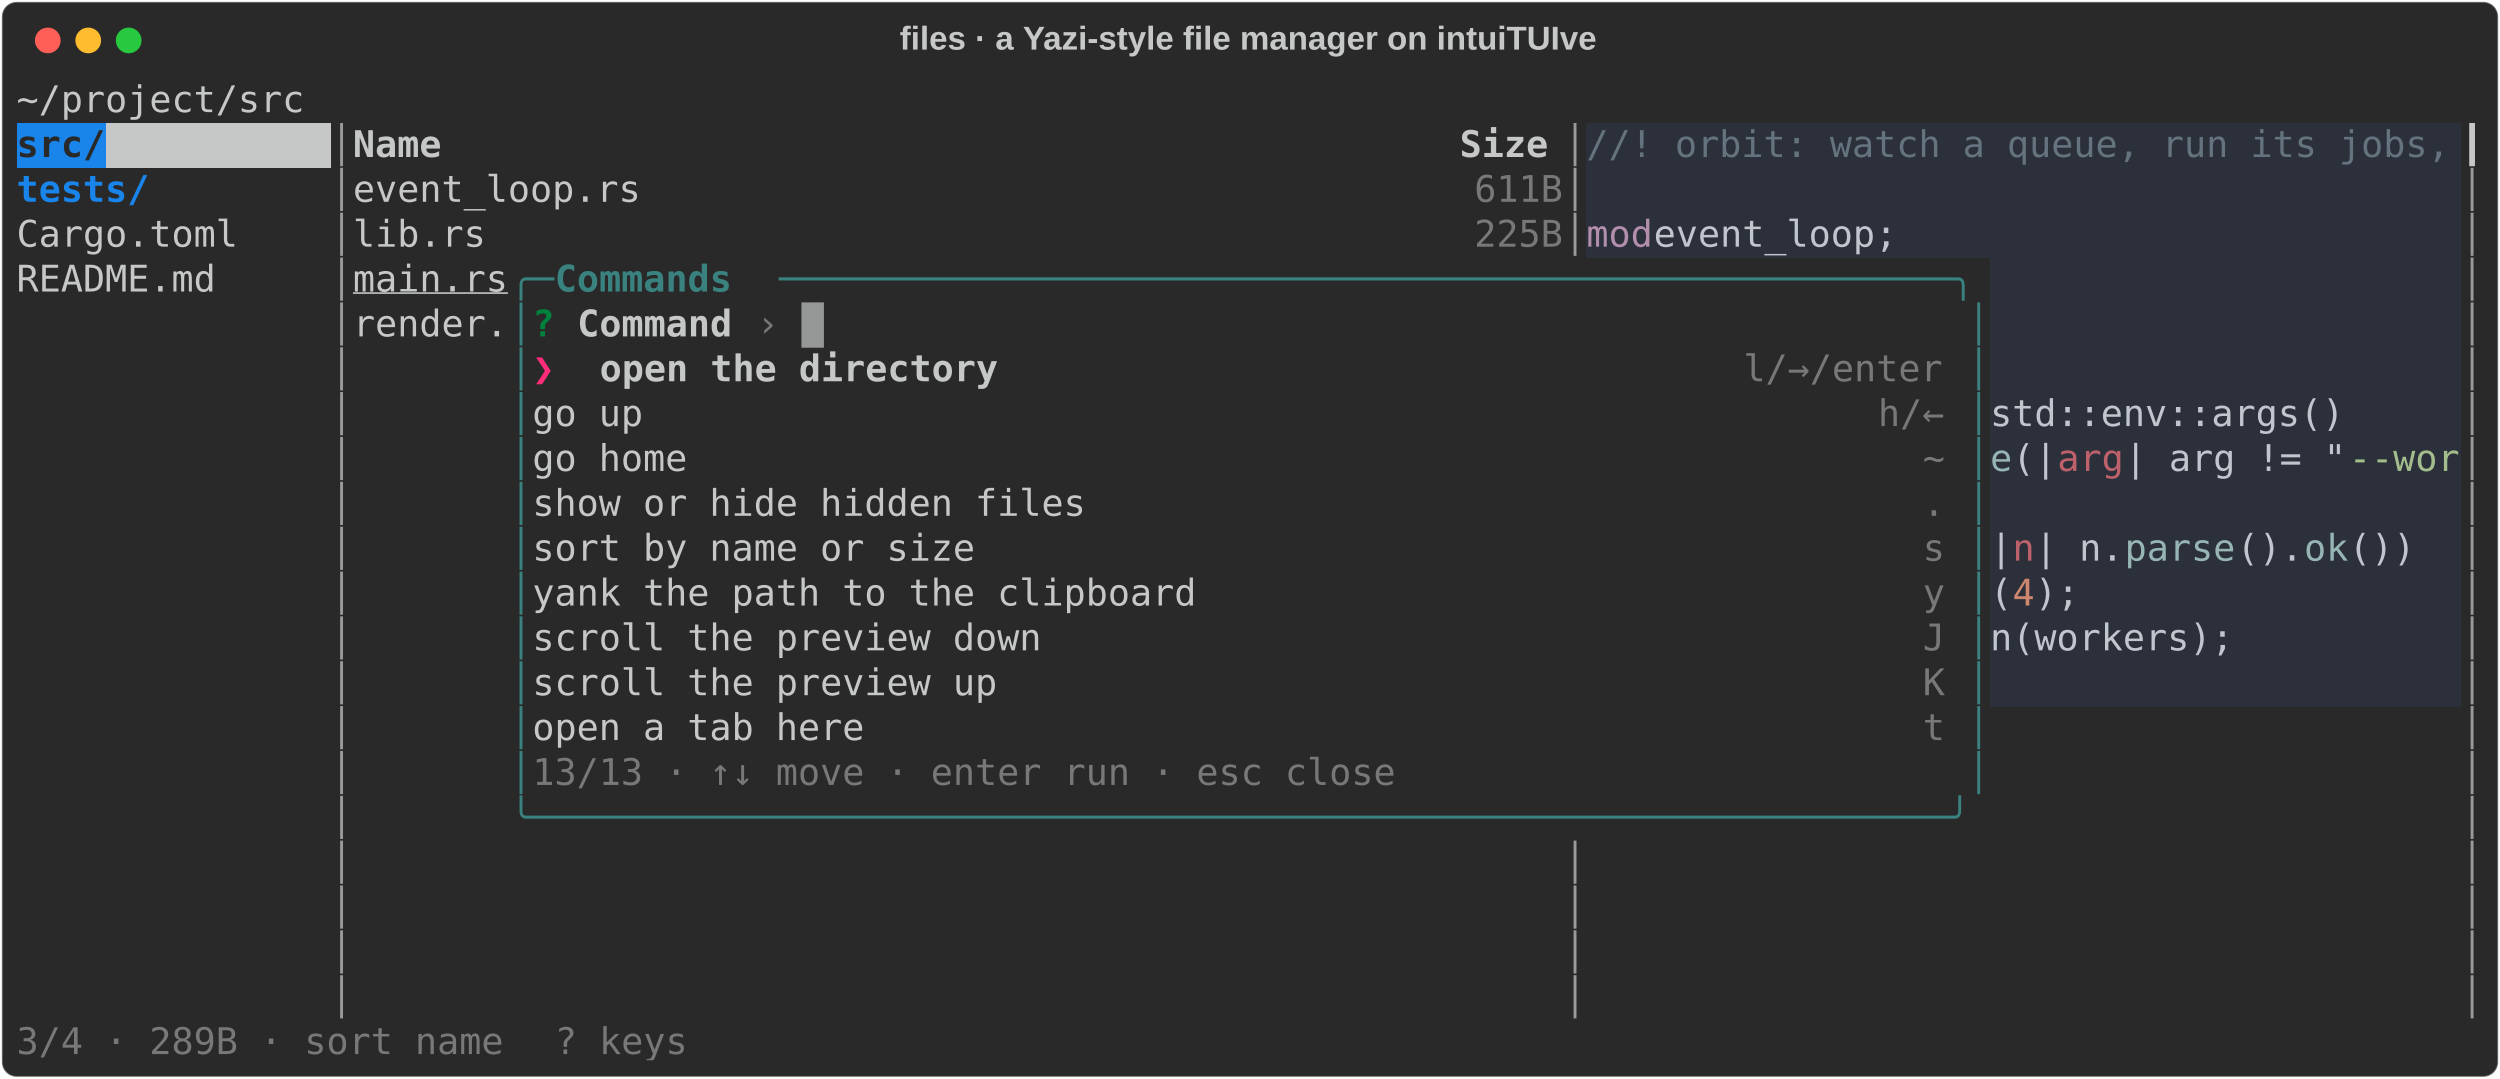
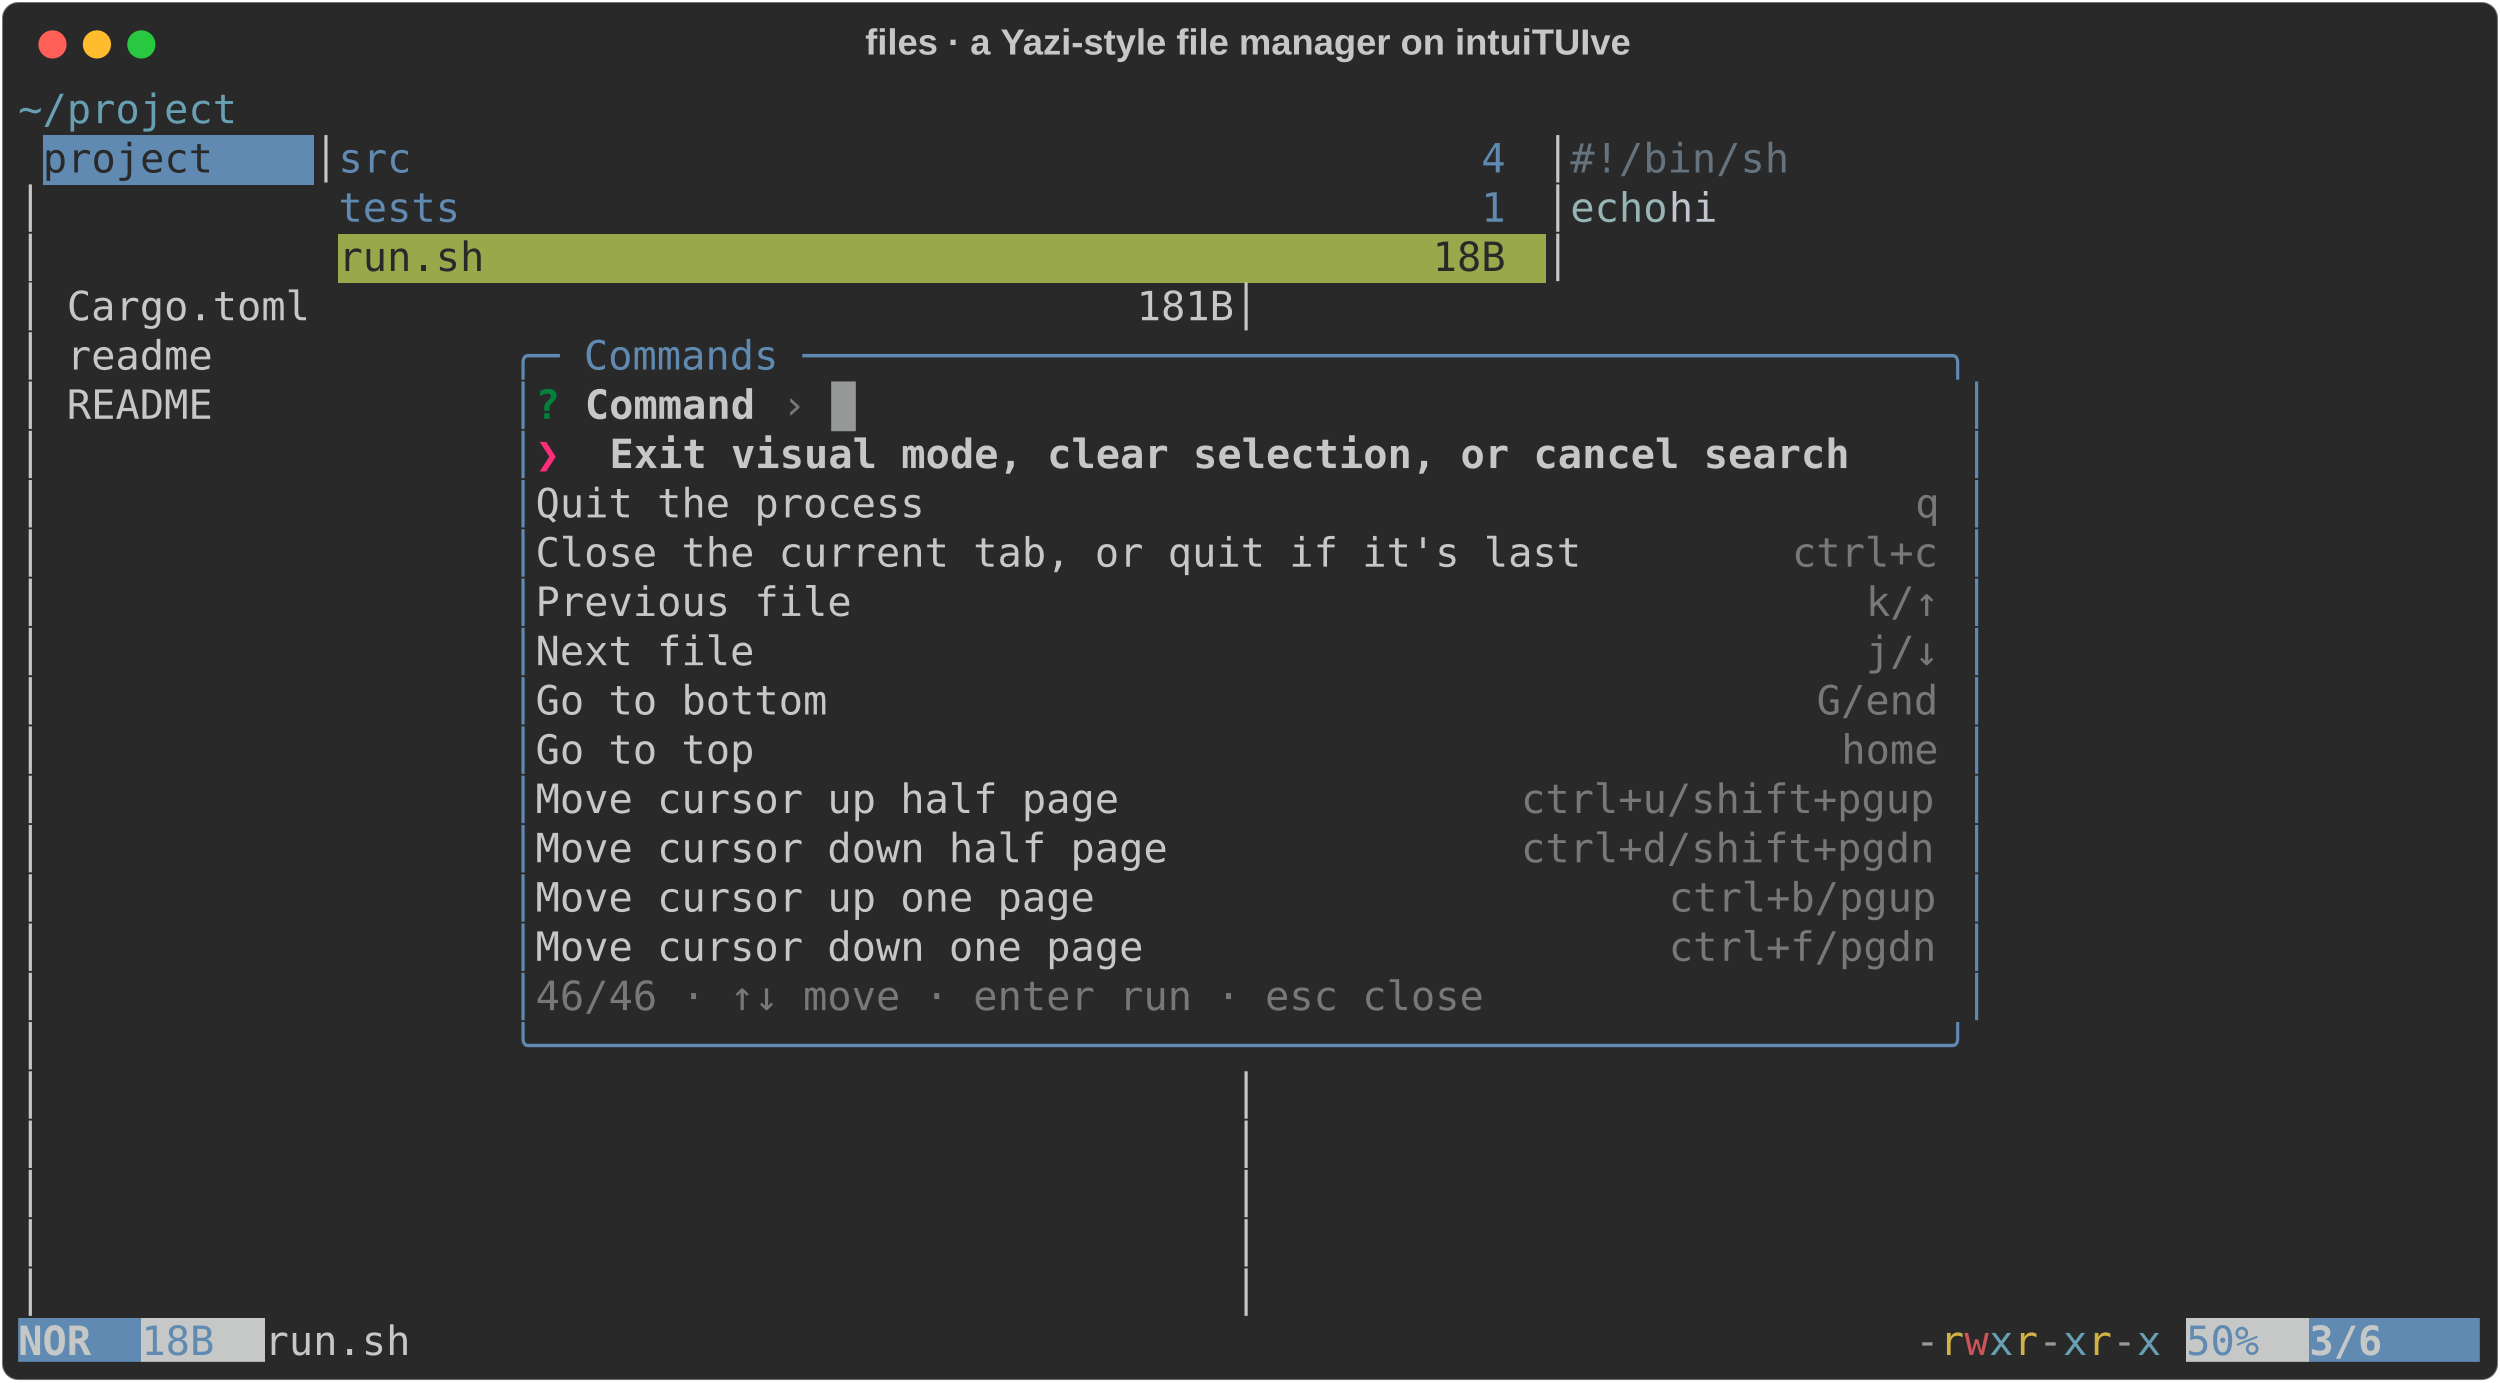
- <svg xmlns="http://www.w3.org/2000/svg" class="rich-terminal" viewBox="0 0 1360 586.8">
+ <svg xmlns="http://www.w3.org/2000/svg" class="rich-terminal" viewBox="0 0 1238 684.4">
  <style>

    @font-face {
        font-family: "Fira Code";
        src: local("FiraCode-Regular"),
                url("https://cdnjs.cloudflare.com/ajax/libs/firacode/6.2.0/woff2/FiraCode-Regular.woff2") format("woff2"),
                url("https://cdnjs.cloudflare.com/ajax/libs/firacode/6.2.0/woff/FiraCode-Regular.woff") format("woff");
        font-style: normal;
        font-weight: 400;
    }
    @font-face {
        font-family: "Fira Code";
        src: local("FiraCode-Bold"),
                url("https://cdnjs.cloudflare.com/ajax/libs/firacode/6.2.0/woff2/FiraCode-Bold.woff2") format("woff2"),
                url("https://cdnjs.cloudflare.com/ajax/libs/firacode/6.2.0/woff/FiraCode-Bold.woff") format("woff");
        font-style: bold;
        font-weight: 700;
    }

    .rich-record-matrix {
        font-family: Fira Code, monospace;
        font-size: 20px;
        line-height: 24.4px;
        font-variant-east-asian: full-width;
    }

    .rich-record-title {
        font-size: 18px;
        font-weight: bold;
        font-family: arial;
    }

-     .rich-record-r1 { fill: #c5c8c6 }
- .rich-record-r2 { fill: #292929;font-weight: bold }
+     .rich-record-r1 { fill: #68a0b3 }
+ .rich-record-r2 { fill: #c5c8c6 }
.rich-record-r3 { fill: #292929 }
- .rich-record-r4 { fill: #9a9b99 }
- .rich-record-r5 { fill: #c5c8c6;font-weight: bold }
- .rich-record-r6 { fill: #65737e }
- .rich-record-r7 { fill: #1984e9;font-weight: bold }
- .rich-record-r8 { fill: #777877 }
- .rich-record-r9 { fill: #b48ead }
- .rich-record-r10 { fill: #c0c5ce }
- .rich-record-r11 { fill: #c5c8c6;text-decoration: underline; }
- .rich-record-r12 { fill: #398280 }
- .rich-record-r13 { fill: #398280;font-weight: bold }
- .rich-record-r14 { fill: #00823d;font-weight: bold }
- .rich-record-r15 { fill: #ff2c7a;font-weight: bold }
- .rich-record-r16 { fill: #96b5b4 }
- .rich-record-r17 { fill: #bf616a }
- .rich-record-r18 { fill: #a3be8c }
- .rich-record-r19 { fill: #d08770 }
+ .rich-record-r4 { fill: #608ab1 }
+ .rich-record-r5 { fill: #65737e }
+ .rich-record-r6 { fill: #96b5b4 }
+ .rich-record-r7 { fill: #c0c5ce }
+ .rich-record-r8 { fill: #00823d;font-weight: bold }
+ .rich-record-r9 { fill: #c5c8c6;font-weight: bold }
+ .rich-record-r10 { fill: #777877 }
+ .rich-record-r11 { fill: #ff2c7a;font-weight: bold }
+ .rich-record-r12 { fill: #9a9b99 }
+ .rich-record-r13 { fill: #d0b344 }
+ .rich-record-r14 { fill: #cc555a }
    </style>
  <defs>
    <clipPath id="rich-record-clip-terminal">
-       <rect x="0" y="0" width="1341.0" height="535.8" />
+       <rect x="0" y="0" width="1219.0" height="633.4" />
    </clipPath>
    <clipPath id="rich-record-line-0">
-       <rect x="0" y="1.5" width="1342" height="24.65" />
+       <rect x="0" y="1.5" width="1220" height="24.65" />
    </clipPath>
    <clipPath id="rich-record-line-1">
-       <rect x="0" y="25.9" width="1342" height="24.65" />
+       <rect x="0" y="25.9" width="1220" height="24.65" />
    </clipPath>
    <clipPath id="rich-record-line-2">
-       <rect x="0" y="50.3" width="1342" height="24.65" />
+       <rect x="0" y="50.3" width="1220" height="24.65" />
    </clipPath>
    <clipPath id="rich-record-line-3">
-       <rect x="0" y="74.7" width="1342" height="24.65" />
+       <rect x="0" y="74.7" width="1220" height="24.65" />
    </clipPath>
    <clipPath id="rich-record-line-4">
-       <rect x="0" y="99.1" width="1342" height="24.65" />
+       <rect x="0" y="99.1" width="1220" height="24.65" />
    </clipPath>
    <clipPath id="rich-record-line-5">
-       <rect x="0" y="123.5" width="1342" height="24.65" />
+       <rect x="0" y="123.5" width="1220" height="24.65" />
    </clipPath>
    <clipPath id="rich-record-line-6">
-       <rect x="0" y="147.9" width="1342" height="24.65" />
+       <rect x="0" y="147.9" width="1220" height="24.65" />
    </clipPath>
    <clipPath id="rich-record-line-7">
-       <rect x="0" y="172.3" width="1342" height="24.65" />
+       <rect x="0" y="172.3" width="1220" height="24.65" />
    </clipPath>
    <clipPath id="rich-record-line-8">
-       <rect x="0" y="196.7" width="1342" height="24.65" />
+       <rect x="0" y="196.7" width="1220" height="24.65" />
    </clipPath>
    <clipPath id="rich-record-line-9">
-       <rect x="0" y="221.1" width="1342" height="24.65" />
+       <rect x="0" y="221.1" width="1220" height="24.65" />
    </clipPath>
    <clipPath id="rich-record-line-10">
-       <rect x="0" y="245.5" width="1342" height="24.65" />
+       <rect x="0" y="245.5" width="1220" height="24.65" />
    </clipPath>
    <clipPath id="rich-record-line-11">
-       <rect x="0" y="269.9" width="1342" height="24.65" />
+       <rect x="0" y="269.9" width="1220" height="24.65" />
    </clipPath>
    <clipPath id="rich-record-line-12">
-       <rect x="0" y="294.3" width="1342" height="24.65" />
+       <rect x="0" y="294.3" width="1220" height="24.65" />
    </clipPath>
    <clipPath id="rich-record-line-13">
-       <rect x="0" y="318.7" width="1342" height="24.65" />
+       <rect x="0" y="318.7" width="1220" height="24.65" />
    </clipPath>
    <clipPath id="rich-record-line-14">
-       <rect x="0" y="343.1" width="1342" height="24.65" />
+       <rect x="0" y="343.1" width="1220" height="24.65" />
    </clipPath>
    <clipPath id="rich-record-line-15">
-       <rect x="0" y="367.5" width="1342" height="24.65" />
+       <rect x="0" y="367.5" width="1220" height="24.65" />
    </clipPath>
    <clipPath id="rich-record-line-16">
-       <rect x="0" y="391.9" width="1342" height="24.65" />
+       <rect x="0" y="391.9" width="1220" height="24.65" />
    </clipPath>
    <clipPath id="rich-record-line-17">
-       <rect x="0" y="416.3" width="1342" height="24.65" />
+       <rect x="0" y="416.3" width="1220" height="24.65" />
    </clipPath>
    <clipPath id="rich-record-line-18">
-       <rect x="0" y="440.7" width="1342" height="24.65" />
+       <rect x="0" y="440.7" width="1220" height="24.65" />
    </clipPath>
    <clipPath id="rich-record-line-19">
-       <rect x="0" y="465.1" width="1342" height="24.65" />
+       <rect x="0" y="465.1" width="1220" height="24.65" />
    </clipPath>
    <clipPath id="rich-record-line-20">
-       <rect x="0" y="489.5" width="1342" height="24.65" />
+       <rect x="0" y="489.5" width="1220" height="24.65" />
+     </clipPath>
+     <clipPath id="rich-record-line-21">
+       <rect x="0" y="513.9" width="1220" height="24.65" />
+     </clipPath>
+     <clipPath id="rich-record-line-22">
+       <rect x="0" y="538.3" width="1220" height="24.65" />
+     </clipPath>
+     <clipPath id="rich-record-line-23">
+       <rect x="0" y="562.7" width="1220" height="24.65" />
+     </clipPath>
+     <clipPath id="rich-record-line-24">
+       <rect x="0" y="587.1" width="1220" height="24.65" />
    </clipPath>
  </defs>
-   <rect fill="#292929" stroke="rgba(255,255,255,0.35)" stroke-width="1" x="1" y="1" width="1358" height="584.8" rx="8" />
-   <text class="rich-record-title" fill="#c5c8c6" text-anchor="middle" x="679" y="27">files · a Yazi-style file manager on intuiTUIve</text>
+   <rect fill="#292929" stroke="rgba(255,255,255,0.35)" stroke-width="1" x="1" y="1" width="1236" height="682.4" rx="8" />
+   <text class="rich-record-title" fill="#c5c8c6" text-anchor="middle" x="618" y="27">files · a Yazi-style file manager on intuiTUIve</text>
  <g transform="translate(26,22)">
    <circle cx="0" cy="0" r="7" fill="#ff5f57" />
    <circle cx="22" cy="0" r="7" fill="#febc2e" />
    <circle cx="44" cy="0" r="7" fill="#28c840" />
  </g>
  <g transform="translate(9, 41)" clip-path="url(#rich-record-clip-terminal)">
-     <rect fill="#1984e9" x="0" y="25.9" width="48.8" height="24.65" shape-rendering="crispEdges" />
-     <rect fill="#c5c8c6" x="48.8" y="25.9" width="122" height="24.65" shape-rendering="crispEdges" />
-     <rect fill="#2b303b" x="854" y="25.9" width="475.8" height="24.65" shape-rendering="crispEdges" />
-     <rect fill="#2b303b" x="854" y="50.3" width="475.8" height="24.65" shape-rendering="crispEdges" />
-     <rect fill="#2b303b" x="854" y="74.7" width="36.6" height="24.65" shape-rendering="crispEdges" />
-     <rect fill="#2b303b" x="890.6" y="74.7" width="146.4" height="24.65" shape-rendering="crispEdges" />
-     <rect fill="#2b303b" x="1037" y="74.7" width="292.8" height="24.65" shape-rendering="crispEdges" />
-     <rect fill="#2b303b" x="1073.6" y="99.1" width="256.2" height="24.65" shape-rendering="crispEdges" />
-     <rect fill="#2b303b" x="1073.6" y="123.5" width="256.2" height="24.65" shape-rendering="crispEdges" />
-     <rect fill="#2b303b" x="1073.6" y="147.9" width="256.2" height="24.65" shape-rendering="crispEdges" />
-     <rect fill="#2b303b" x="1073.6" y="172.3" width="195.2" height="24.65" shape-rendering="crispEdges" />
-     <rect fill="#2b303b" x="1268.8" y="172.3" width="61" height="24.65" shape-rendering="crispEdges" />
-     <rect fill="#2b303b" x="1073.6" y="196.7" width="12.2" height="24.65" shape-rendering="crispEdges" />
-     <rect fill="#2b303b" x="1085.8" y="196.7" width="24.4" height="24.65" shape-rendering="crispEdges" />
-     <rect fill="#2b303b" x="1110.2" y="196.7" width="36.6" height="24.65" shape-rendering="crispEdges" />
-     <rect fill="#2b303b" x="1146.8" y="196.7" width="122" height="24.65" shape-rendering="crispEdges" />
-     <rect fill="#2b303b" x="1268.8" y="196.7" width="61" height="24.65" shape-rendering="crispEdges" />
-     <rect fill="#2b303b" x="1073.6" y="221.1" width="256.2" height="24.65" shape-rendering="crispEdges" />
-     <rect fill="#2b303b" x="1073.6" y="245.5" width="12.2" height="24.65" shape-rendering="crispEdges" />
-     <rect fill="#2b303b" x="1085.8" y="245.5" width="12.2" height="24.65" shape-rendering="crispEdges" />
-     <rect fill="#2b303b" x="1098" y="245.5" width="48.8" height="24.65" shape-rendering="crispEdges" />
-     <rect fill="#2b303b" x="1146.8" y="245.5" width="61" height="24.65" shape-rendering="crispEdges" />
-     <rect fill="#2b303b" x="1207.8" y="245.5" width="36.6" height="24.65" shape-rendering="crispEdges" />
-     <rect fill="#2b303b" x="1244.4" y="245.5" width="24.4" height="24.65" shape-rendering="crispEdges" />
-     <rect fill="#2b303b" x="1268.8" y="245.5" width="36.6" height="24.65" shape-rendering="crispEdges" />
-     <rect fill="#2b303b" x="1305.4" y="245.5" width="24.4" height="24.65" shape-rendering="crispEdges" />
-     <rect fill="#2b303b" x="1073.6" y="269.9" width="12.2" height="24.65" shape-rendering="crispEdges" />
-     <rect fill="#2b303b" x="1085.8" y="269.9" width="12.2" height="24.65" shape-rendering="crispEdges" />
-     <rect fill="#2b303b" x="1098" y="269.9" width="24.4" height="24.65" shape-rendering="crispEdges" />
-     <rect fill="#2b303b" x="1122.4" y="269.9" width="207.4" height="24.65" shape-rendering="crispEdges" />
-     <rect fill="#2b303b" x="1073.6" y="294.3" width="134.2" height="24.65" shape-rendering="crispEdges" />
-     <rect fill="#2b303b" x="1207.8" y="294.3" width="122" height="24.65" shape-rendering="crispEdges" />
-     <rect fill="#2b303b" x="1073.6" y="318.7" width="256.2" height="24.65" shape-rendering="crispEdges" />
+     <rect fill="#608ab1" x="12.2" y="25.9" width="134.2" height="24.65" shape-rendering="crispEdges" />
+     <rect fill="#98a84b" x="158.6" y="74.7" width="597.8" height="24.65" shape-rendering="crispEdges" />
+     <rect fill="#608ab1" x="0" y="611.5" width="61" height="24.65" shape-rendering="crispEdges" />
+     <rect fill="#c5c8c6" x="61" y="611.5" width="61" height="24.65" shape-rendering="crispEdges" />
+     <rect fill="#c5c8c6" x="1073.6" y="611.5" width="61" height="24.65" shape-rendering="crispEdges" />
+     <rect fill="#608ab1" x="1134.6" y="611.5" width="85.4" height="24.65" shape-rendering="crispEdges" />
    <g class="rich-record-matrix">
-       <text class="rich-record-r1" x="0" y="20" textLength="1342" clip-path="url(#rich-record-line-0)">~/project/src                                                                                                 </text>
-       <text class="rich-record-r1" x="1342" y="20" textLength="12.2" clip-path="url(#rich-record-line-0)">
- </text>
-       <text class="rich-record-r2" x="0" y="44.4" textLength="48.8" clip-path="url(#rich-record-line-1)">src/</text>
-       <text class="rich-record-r4" x="170.8" y="44.4" textLength="12.2" clip-path="url(#rich-record-line-1)">│</text>
-       <text class="rich-record-r5" x="183" y="44.4" textLength="658.8" clip-path="url(#rich-record-line-1)">Name                                              Size</text>
-       <text class="rich-record-r4" x="841.8" y="44.4" textLength="12.2" clip-path="url(#rich-record-line-1)">│</text>
-       <text class="rich-record-r6" x="854" y="44.4" textLength="475.8" clip-path="url(#rich-record-line-1)">//! orbit: watch a queue, run its jobs,</text>
-       <text class="rich-record-r1" x="1329.8" y="44.4" textLength="12.2" clip-path="url(#rich-record-line-1)">┃</text>
-       <text class="rich-record-r1" x="1342" y="44.4" textLength="12.2" clip-path="url(#rich-record-line-1)">
- </text>
-       <text class="rich-record-r7" x="0" y="68.8" textLength="73.2" clip-path="url(#rich-record-line-2)">tests/</text>
-       <text class="rich-record-r4" x="170.8" y="68.8" textLength="12.2" clip-path="url(#rich-record-line-2)">│</text>
-       <text class="rich-record-r1" x="183" y="68.8" textLength="610" clip-path="url(#rich-record-line-2)">event_loop.rs                                     </text>
-       <text class="rich-record-r8" x="793" y="68.8" textLength="48.8" clip-path="url(#rich-record-line-2)">611B</text>
-       <text class="rich-record-r4" x="841.8" y="68.8" textLength="12.2" clip-path="url(#rich-record-line-2)">│</text>
-       <text class="rich-record-r4" x="1329.8" y="68.8" textLength="12.2" clip-path="url(#rich-record-line-2)">│</text>
-       <text class="rich-record-r1" x="1342" y="68.8" textLength="12.2" clip-path="url(#rich-record-line-2)">
- </text>
-       <text class="rich-record-r1" x="0" y="93.2" textLength="170.8" clip-path="url(#rich-record-line-3)">Cargo.toml    </text>
-       <text class="rich-record-r4" x="170.8" y="93.2" textLength="12.2" clip-path="url(#rich-record-line-3)">│</text>
-       <text class="rich-record-r1" x="183" y="93.2" textLength="610" clip-path="url(#rich-record-line-3)">lib.rs                                            </text>
-       <text class="rich-record-r8" x="793" y="93.2" textLength="48.8" clip-path="url(#rich-record-line-3)">225B</text>
-       <text class="rich-record-r4" x="841.8" y="93.2" textLength="12.2" clip-path="url(#rich-record-line-3)">│</text>
-       <text class="rich-record-r9" x="854" y="93.2" textLength="36.6" clip-path="url(#rich-record-line-3)">mod</text>
-       <text class="rich-record-r10" x="890.6" y="93.2" textLength="146.4" clip-path="url(#rich-record-line-3)"> event_loop;</text>
-       <text class="rich-record-r4" x="1329.8" y="93.2" textLength="12.2" clip-path="url(#rich-record-line-3)">│</text>
-       <text class="rich-record-r1" x="1342" y="93.2" textLength="12.2" clip-path="url(#rich-record-line-3)">
- </text>
-       <text class="rich-record-r1" x="0" y="117.6" textLength="170.8" clip-path="url(#rich-record-line-4)">README.md     </text>
-       <text class="rich-record-r4" x="170.8" y="117.6" textLength="12.2" clip-path="url(#rich-record-line-4)">│</text>
-       <text class="rich-record-r11" x="183" y="117.6" textLength="85.4" clip-path="url(#rich-record-line-4)">main.rs</text>
-       <text class="rich-record-r12" x="268.4" y="117.6" textLength="24.4" clip-path="url(#rich-record-line-4)">╭─</text>
-       <text class="rich-record-r13" x="292.8" y="117.6" textLength="122" clip-path="url(#rich-record-line-4)"> Commands </text>
-       <text class="rich-record-r12" x="414.8" y="117.6" textLength="658.8" clip-path="url(#rich-record-line-4)">─────────────────────────────────────────────────────╮</text>
-       <text class="rich-record-r4" x="1329.8" y="117.6" textLength="12.2" clip-path="url(#rich-record-line-4)">│</text>
-       <text class="rich-record-r1" x="1342" y="117.6" textLength="12.2" clip-path="url(#rich-record-line-4)">
- </text>
-       <text class="rich-record-r4" x="170.8" y="142" textLength="12.2" clip-path="url(#rich-record-line-5)">│</text>
-       <text class="rich-record-r1" x="183" y="142" textLength="85.4" clip-path="url(#rich-record-line-5)">render.</text>
-       <text class="rich-record-r12" x="268.4" y="142" textLength="12.2" clip-path="url(#rich-record-line-5)">│</text>
-       <text class="rich-record-r14" x="280.6" y="142" textLength="12.2" clip-path="url(#rich-record-line-5)">?</text>
-       <text class="rich-record-r5" x="305" y="142" textLength="85.4" clip-path="url(#rich-record-line-5)">Command</text>
-       <text class="rich-record-r8" x="402.6" y="142" textLength="12.2" clip-path="url(#rich-record-line-5)">›</text>
-       <text class="rich-record-r12" x="1061.4" y="142" textLength="12.2" clip-path="url(#rich-record-line-5)">│</text>
-       <text class="rich-record-r4" x="1329.8" y="142" textLength="12.2" clip-path="url(#rich-record-line-5)">│</text>
-       <text class="rich-record-r1" x="1342" y="142" textLength="12.2" clip-path="url(#rich-record-line-5)">
- </text>
-       <text class="rich-record-r4" x="170.8" y="166.4" textLength="12.2" clip-path="url(#rich-record-line-6)">│</text>
-       <text class="rich-record-r12" x="268.4" y="166.4" textLength="12.2" clip-path="url(#rich-record-line-6)">│</text>
-       <text class="rich-record-r15" x="280.6" y="166.4" textLength="24.4" clip-path="url(#rich-record-line-6)">❯ </text>
-       <text class="rich-record-r5" x="317.2" y="166.4" textLength="219.6" clip-path="url(#rich-record-line-6)">open the directory</text>
-       <text class="rich-record-r8" x="939.4" y="166.4" textLength="122" clip-path="url(#rich-record-line-6)">l/→/enter </text>
-       <text class="rich-record-r12" x="1061.4" y="166.4" textLength="12.2" clip-path="url(#rich-record-line-6)">│</text>
-       <text class="rich-record-r4" x="1329.8" y="166.4" textLength="12.2" clip-path="url(#rich-record-line-6)">│</text>
-       <text class="rich-record-r1" x="1342" y="166.4" textLength="12.2" clip-path="url(#rich-record-line-6)">
- </text>
-       <text class="rich-record-r4" x="170.8" y="190.8" textLength="12.2" clip-path="url(#rich-record-line-7)">│</text>
-       <text class="rich-record-r12" x="268.4" y="190.8" textLength="12.2" clip-path="url(#rich-record-line-7)">│</text>
-       <text class="rich-record-r1" x="280.6" y="190.8" textLength="732" clip-path="url(#rich-record-line-7)">   go up                                                    </text>
-       <text class="rich-record-r8" x="1012.6" y="190.8" textLength="48.8" clip-path="url(#rich-record-line-7)">h/← </text>
-       <text class="rich-record-r12" x="1061.4" y="190.8" textLength="12.2" clip-path="url(#rich-record-line-7)">│</text>
-       <text class="rich-record-r10" x="1073.6" y="190.8" textLength="195.2" clip-path="url(#rich-record-line-7)">std::env::args()</text>
-       <text class="rich-record-r4" x="1329.8" y="190.8" textLength="12.2" clip-path="url(#rich-record-line-7)">│</text>
-       <text class="rich-record-r1" x="1342" y="190.8" textLength="12.2" clip-path="url(#rich-record-line-7)">
- </text>
-       <text class="rich-record-r4" x="170.8" y="215.2" textLength="12.2" clip-path="url(#rich-record-line-8)">│</text>
-       <text class="rich-record-r12" x="268.4" y="215.2" textLength="12.2" clip-path="url(#rich-record-line-8)">│</text>
-       <text class="rich-record-r1" x="280.6" y="215.2" textLength="756.4" clip-path="url(#rich-record-line-8)">   go home                                                    </text>
-       <text class="rich-record-r8" x="1037" y="215.2" textLength="24.4" clip-path="url(#rich-record-line-8)">~ </text>
-       <text class="rich-record-r12" x="1061.4" y="215.2" textLength="12.2" clip-path="url(#rich-record-line-8)">│</text>
-       <text class="rich-record-r16" x="1073.6" y="215.2" textLength="12.2" clip-path="url(#rich-record-line-8)">e</text>
-       <text class="rich-record-r10" x="1085.8" y="215.2" textLength="24.4" clip-path="url(#rich-record-line-8)">(|</text>
-       <text class="rich-record-r17" x="1110.2" y="215.2" textLength="36.6" clip-path="url(#rich-record-line-8)">arg</text>
-       <text class="rich-record-r10" x="1146.8" y="215.2" textLength="122" clip-path="url(#rich-record-line-8)">| arg != "</text>
-       <text class="rich-record-r18" x="1268.8" y="215.2" textLength="61" clip-path="url(#rich-record-line-8)">--wor</text>
-       <text class="rich-record-r4" x="1329.8" y="215.2" textLength="12.2" clip-path="url(#rich-record-line-8)">│</text>
-       <text class="rich-record-r1" x="1342" y="215.2" textLength="12.2" clip-path="url(#rich-record-line-8)">
- </text>
-       <text class="rich-record-r4" x="170.8" y="239.6" textLength="12.2" clip-path="url(#rich-record-line-9)">│</text>
-       <text class="rich-record-r12" x="268.4" y="239.6" textLength="12.2" clip-path="url(#rich-record-line-9)">│</text>
-       <text class="rich-record-r1" x="280.6" y="239.6" textLength="756.4" clip-path="url(#rich-record-line-9)">   show or hide hidden files                                  </text>
-       <text class="rich-record-r8" x="1037" y="239.6" textLength="24.4" clip-path="url(#rich-record-line-9)">. </text>
-       <text class="rich-record-r12" x="1061.4" y="239.6" textLength="12.2" clip-path="url(#rich-record-line-9)">│</text>
-       <text class="rich-record-r4" x="1329.8" y="239.6" textLength="12.2" clip-path="url(#rich-record-line-9)">│</text>
-       <text class="rich-record-r1" x="1342" y="239.6" textLength="12.2" clip-path="url(#rich-record-line-9)">
- </text>
-       <text class="rich-record-r4" x="170.8" y="264" textLength="12.2" clip-path="url(#rich-record-line-10)">│</text>
-       <text class="rich-record-r12" x="268.4" y="264" textLength="12.2" clip-path="url(#rich-record-line-10)">│</text>
-       <text class="rich-record-r1" x="280.6" y="264" textLength="756.4" clip-path="url(#rich-record-line-10)">   sort by name or size                                       </text>
-       <text class="rich-record-r8" x="1037" y="264" textLength="24.4" clip-path="url(#rich-record-line-10)">s </text>
-       <text class="rich-record-r12" x="1061.4" y="264" textLength="12.2" clip-path="url(#rich-record-line-10)">│</text>
-       <text class="rich-record-r10" x="1073.6" y="264" textLength="12.2" clip-path="url(#rich-record-line-10)">|</text>
-       <text class="rich-record-r17" x="1085.8" y="264" textLength="12.2" clip-path="url(#rich-record-line-10)">n</text>
-       <text class="rich-record-r10" x="1098" y="264" textLength="48.8" clip-path="url(#rich-record-line-10)">| n.</text>
-       <text class="rich-record-r16" x="1146.8" y="264" textLength="61" clip-path="url(#rich-record-line-10)">parse</text>
-       <text class="rich-record-r10" x="1207.8" y="264" textLength="36.6" clip-path="url(#rich-record-line-10)">().</text>
-       <text class="rich-record-r16" x="1244.4" y="264" textLength="24.4" clip-path="url(#rich-record-line-10)">ok</text>
-       <text class="rich-record-r10" x="1268.8" y="264" textLength="36.6" clip-path="url(#rich-record-line-10)">())</text>
-       <text class="rich-record-r4" x="1329.8" y="264" textLength="12.2" clip-path="url(#rich-record-line-10)">│</text>
-       <text class="rich-record-r1" x="1342" y="264" textLength="12.2" clip-path="url(#rich-record-line-10)">
- </text>
-       <text class="rich-record-r4" x="170.8" y="288.4" textLength="12.2" clip-path="url(#rich-record-line-11)">│</text>
-       <text class="rich-record-r12" x="268.4" y="288.4" textLength="12.2" clip-path="url(#rich-record-line-11)">│</text>
-       <text class="rich-record-r1" x="280.6" y="288.4" textLength="756.4" clip-path="url(#rich-record-line-11)">   yank the path to the clipboard                             </text>
-       <text class="rich-record-r8" x="1037" y="288.4" textLength="24.4" clip-path="url(#rich-record-line-11)">y </text>
-       <text class="rich-record-r12" x="1061.4" y="288.4" textLength="12.2" clip-path="url(#rich-record-line-11)">│</text>
-       <text class="rich-record-r10" x="1073.6" y="288.4" textLength="12.2" clip-path="url(#rich-record-line-11)">(</text>
-       <text class="rich-record-r19" x="1085.8" y="288.4" textLength="12.2" clip-path="url(#rich-record-line-11)">4</text>
-       <text class="rich-record-r10" x="1098" y="288.4" textLength="24.4" clip-path="url(#rich-record-line-11)">);</text>
-       <text class="rich-record-r4" x="1329.8" y="288.4" textLength="12.2" clip-path="url(#rich-record-line-11)">│</text>
-       <text class="rich-record-r1" x="1342" y="288.4" textLength="12.2" clip-path="url(#rich-record-line-11)">
- </text>
-       <text class="rich-record-r4" x="170.8" y="312.8" textLength="12.2" clip-path="url(#rich-record-line-12)">│</text>
-       <text class="rich-record-r12" x="268.4" y="312.8" textLength="12.2" clip-path="url(#rich-record-line-12)">│</text>
-       <text class="rich-record-r1" x="280.6" y="312.8" textLength="756.4" clip-path="url(#rich-record-line-12)">   scroll the preview down                                    </text>
-       <text class="rich-record-r8" x="1037" y="312.8" textLength="24.4" clip-path="url(#rich-record-line-12)">J </text>
-       <text class="rich-record-r12" x="1061.4" y="312.8" textLength="12.2" clip-path="url(#rich-record-line-12)">│</text>
-       <text class="rich-record-r10" x="1073.6" y="312.8" textLength="134.2" clip-path="url(#rich-record-line-12)">n(workers);</text>
-       <text class="rich-record-r4" x="1329.8" y="312.8" textLength="12.2" clip-path="url(#rich-record-line-12)">│</text>
-       <text class="rich-record-r1" x="1342" y="312.8" textLength="12.2" clip-path="url(#rich-record-line-12)">
- </text>
-       <text class="rich-record-r4" x="170.8" y="337.2" textLength="12.2" clip-path="url(#rich-record-line-13)">│</text>
-       <text class="rich-record-r12" x="268.4" y="337.2" textLength="12.2" clip-path="url(#rich-record-line-13)">│</text>
-       <text class="rich-record-r1" x="280.6" y="337.2" textLength="756.4" clip-path="url(#rich-record-line-13)">   scroll the preview up                                      </text>
-       <text class="rich-record-r8" x="1037" y="337.2" textLength="24.4" clip-path="url(#rich-record-line-13)">K </text>
-       <text class="rich-record-r12" x="1061.4" y="337.2" textLength="12.2" clip-path="url(#rich-record-line-13)">│</text>
-       <text class="rich-record-r4" x="1329.8" y="337.2" textLength="12.2" clip-path="url(#rich-record-line-13)">│</text>
-       <text class="rich-record-r1" x="1342" y="337.2" textLength="12.2" clip-path="url(#rich-record-line-13)">
- </text>
-       <text class="rich-record-r4" x="170.8" y="361.6" textLength="12.2" clip-path="url(#rich-record-line-14)">│</text>
-       <text class="rich-record-r12" x="268.4" y="361.6" textLength="12.2" clip-path="url(#rich-record-line-14)">│</text>
-       <text class="rich-record-r1" x="280.6" y="361.6" textLength="756.4" clip-path="url(#rich-record-line-14)">   open a tab here                                            </text>
-       <text class="rich-record-r8" x="1037" y="361.6" textLength="24.4" clip-path="url(#rich-record-line-14)">t </text>
-       <text class="rich-record-r12" x="1061.4" y="361.6" textLength="12.2" clip-path="url(#rich-record-line-14)">│</text>
-       <text class="rich-record-r4" x="1329.8" y="361.6" textLength="12.2" clip-path="url(#rich-record-line-14)">│</text>
-       <text class="rich-record-r1" x="1342" y="361.6" textLength="12.2" clip-path="url(#rich-record-line-14)">
- </text>
-       <text class="rich-record-r4" x="170.8" y="386" textLength="12.2" clip-path="url(#rich-record-line-15)">│</text>
-       <text class="rich-record-r12" x="268.4" y="386" textLength="12.2" clip-path="url(#rich-record-line-15)">│</text>
-       <text class="rich-record-r8" x="280.6" y="386" textLength="500.2" clip-path="url(#rich-record-line-15)">  13/13 · ↑↓ move · enter run · esc close</text>
-       <text class="rich-record-r12" x="1061.4" y="386" textLength="12.2" clip-path="url(#rich-record-line-15)">│</text>
-       <text class="rich-record-r4" x="1329.8" y="386" textLength="12.2" clip-path="url(#rich-record-line-15)">│</text>
-       <text class="rich-record-r1" x="1342" y="386" textLength="12.2" clip-path="url(#rich-record-line-15)">
- </text>
-       <text class="rich-record-r4" x="170.8" y="410.4" textLength="12.2" clip-path="url(#rich-record-line-16)">│</text>
-       <text class="rich-record-r12" x="268.4" y="410.4" textLength="805.2" clip-path="url(#rich-record-line-16)">╰────────────────────────────────────────────────────────────────╯</text>
-       <text class="rich-record-r4" x="1329.8" y="410.4" textLength="12.2" clip-path="url(#rich-record-line-16)">│</text>
-       <text class="rich-record-r1" x="1342" y="410.4" textLength="12.2" clip-path="url(#rich-record-line-16)">
- </text>
-       <text class="rich-record-r4" x="170.8" y="434.8" textLength="12.2" clip-path="url(#rich-record-line-17)">│</text>
-       <text class="rich-record-r4" x="841.8" y="434.8" textLength="12.2" clip-path="url(#rich-record-line-17)">│</text>
-       <text class="rich-record-r4" x="1329.8" y="434.8" textLength="12.2" clip-path="url(#rich-record-line-17)">│</text>
-       <text class="rich-record-r1" x="1342" y="434.8" textLength="12.2" clip-path="url(#rich-record-line-17)">
- </text>
-       <text class="rich-record-r4" x="170.8" y="459.2" textLength="12.2" clip-path="url(#rich-record-line-18)">│</text>
-       <text class="rich-record-r4" x="841.8" y="459.2" textLength="12.2" clip-path="url(#rich-record-line-18)">│</text>
-       <text class="rich-record-r4" x="1329.8" y="459.2" textLength="12.2" clip-path="url(#rich-record-line-18)">│</text>
-       <text class="rich-record-r1" x="1342" y="459.2" textLength="12.2" clip-path="url(#rich-record-line-18)">
- </text>
-       <text class="rich-record-r4" x="170.8" y="483.6" textLength="12.2" clip-path="url(#rich-record-line-19)">│</text>
-       <text class="rich-record-r4" x="841.8" y="483.6" textLength="12.2" clip-path="url(#rich-record-line-19)">│</text>
-       <text class="rich-record-r4" x="1329.8" y="483.6" textLength="12.2" clip-path="url(#rich-record-line-19)">│</text>
-       <text class="rich-record-r1" x="1342" y="483.6" textLength="12.2" clip-path="url(#rich-record-line-19)">
- </text>
-       <text class="rich-record-r4" x="170.8" y="508" textLength="12.2" clip-path="url(#rich-record-line-20)">│</text>
-       <text class="rich-record-r4" x="841.8" y="508" textLength="12.2" clip-path="url(#rich-record-line-20)">│</text>
-       <text class="rich-record-r4" x="1329.8" y="508" textLength="12.2" clip-path="url(#rich-record-line-20)">│</text>
-       <text class="rich-record-r1" x="1342" y="508" textLength="12.2" clip-path="url(#rich-record-line-20)">
- </text>
-       <text class="rich-record-r8" x="0" y="532.4" textLength="268.4" clip-path="url(#rich-record-line-21)">3/4 · 289B · sort name</text>
-       <text class="rich-record-r8" x="292.8" y="532.4" textLength="73.2" clip-path="url(#rich-record-line-21)">? keys</text>
-       <rect x="427" y="123.5" width="12.2" height="24.65" fill="#c5c8c6" opacity="0.7" />
+       <text class="rich-record-r1" x="0" y="20" textLength="109.8" clip-path="url(#rich-record-line-0)">~/project</text>
+       <text class="rich-record-r2" x="1220" y="20" textLength="12.2" clip-path="url(#rich-record-line-0)">
+ </text>
+       <text class="rich-record-r3" x="12.2" y="44.4" textLength="134.2" clip-path="url(#rich-record-line-1)"> project   </text>
+       <text class="rich-record-r2" x="146.4" y="44.4" textLength="12.2" clip-path="url(#rich-record-line-1)">│</text>
+       <text class="rich-record-r4" x="158.6" y="44.4" textLength="597.8" clip-path="url(#rich-record-line-1)"> src                                            4</text>
+       <text class="rich-record-r2" x="756.4" y="44.4" textLength="12.2" clip-path="url(#rich-record-line-1)">│</text>
+       <text class="rich-record-r5" x="768.6" y="44.4" textLength="109.8" clip-path="url(#rich-record-line-1)">#!/bin/sh</text>
+       <text class="rich-record-r2" x="1220" y="44.4" textLength="12.2" clip-path="url(#rich-record-line-1)">
+ </text>
+       <text class="rich-record-r2" x="0" y="68.8" textLength="158.6" clip-path="url(#rich-record-line-2)">            │</text>
+       <text class="rich-record-r4" x="158.6" y="68.8" textLength="597.8" clip-path="url(#rich-record-line-2)"> tests                                          1</text>
+       <text class="rich-record-r2" x="756.4" y="68.8" textLength="12.2" clip-path="url(#rich-record-line-2)">│</text>
+       <text class="rich-record-r6" x="768.6" y="68.8" textLength="48.8" clip-path="url(#rich-record-line-2)">echo</text>
+       <text class="rich-record-r7" x="817.4" y="68.8" textLength="36.6" clip-path="url(#rich-record-line-2)"> hi</text>
+       <text class="rich-record-r2" x="1220" y="68.8" textLength="12.2" clip-path="url(#rich-record-line-2)">
+ </text>
+       <text class="rich-record-r2" x="0" y="93.2" textLength="158.6" clip-path="url(#rich-record-line-3)">            │</text>
+       <text class="rich-record-r3" x="158.6" y="93.2" textLength="597.8" clip-path="url(#rich-record-line-3)"> run.sh                                       18B</text>
+       <text class="rich-record-r2" x="756.4" y="93.2" textLength="463.6" clip-path="url(#rich-record-line-3)">│                                     </text>
+       <text class="rich-record-r2" x="1220" y="93.2" textLength="12.2" clip-path="url(#rich-record-line-3)">
+ </text>
+       <text class="rich-record-r2" x="0" y="117.6" textLength="1220" clip-path="url(#rich-record-line-4)">            │ Cargo.toml                                  181B│                                     </text>
+       <text class="rich-record-r2" x="1220" y="117.6" textLength="12.2" clip-path="url(#rich-record-line-4)">
+ </text>
+       <text class="rich-record-r2" x="0" y="142" textLength="244" clip-path="url(#rich-record-line-5)">            │ readme</text>
+       <text class="rich-record-r4" x="244" y="142" textLength="732" clip-path="url(#rich-record-line-5)">╭─ Commands ───────────────────────────────────────────────╮</text>
+       <text class="rich-record-r2" x="1220" y="142" textLength="12.2" clip-path="url(#rich-record-line-5)">
+ </text>
+       <text class="rich-record-r2" x="0" y="166.4" textLength="244" clip-path="url(#rich-record-line-6)">            │ README</text>
+       <text class="rich-record-r4" x="244" y="166.4" textLength="12.2" clip-path="url(#rich-record-line-6)">│</text>
+       <text class="rich-record-r8" x="256.2" y="166.4" textLength="12.2" clip-path="url(#rich-record-line-6)">?</text>
+       <text class="rich-record-r9" x="280.6" y="166.4" textLength="85.4" clip-path="url(#rich-record-line-6)">Command</text>
+       <text class="rich-record-r10" x="378.2" y="166.4" textLength="12.2" clip-path="url(#rich-record-line-6)">›</text>
+       <text class="rich-record-r4" x="963.8" y="166.4" textLength="12.2" clip-path="url(#rich-record-line-6)">│</text>
+       <text class="rich-record-r2" x="1220" y="166.4" textLength="12.2" clip-path="url(#rich-record-line-6)">
+ </text>
+       <text class="rich-record-r2" x="0" y="190.8" textLength="244" clip-path="url(#rich-record-line-7)">            │       </text>
+       <text class="rich-record-r4" x="244" y="190.8" textLength="12.2" clip-path="url(#rich-record-line-7)">│</text>
+       <text class="rich-record-r11" x="256.2" y="190.8" textLength="24.4" clip-path="url(#rich-record-line-7)">❯ </text>
+       <text class="rich-record-r9" x="292.8" y="190.8" textLength="622.2" clip-path="url(#rich-record-line-7)">Exit visual mode, clear selection, or cancel search</text>
+       <text class="rich-record-r4" x="963.8" y="190.8" textLength="12.2" clip-path="url(#rich-record-line-7)">│</text>
+       <text class="rich-record-r2" x="1220" y="190.8" textLength="12.2" clip-path="url(#rich-record-line-7)">
+ </text>
+       <text class="rich-record-r2" x="0" y="215.2" textLength="244" clip-path="url(#rich-record-line-8)">            │       </text>
+       <text class="rich-record-r4" x="244" y="215.2" textLength="12.2" clip-path="url(#rich-record-line-8)">│</text>
+       <text class="rich-record-r2" x="256.2" y="215.2" textLength="683.2" clip-path="url(#rich-record-line-8)">   Quit the process                                     </text>
+       <text class="rich-record-r10" x="939.4" y="215.2" textLength="24.4" clip-path="url(#rich-record-line-8)">q </text>
+       <text class="rich-record-r4" x="963.8" y="215.2" textLength="12.2" clip-path="url(#rich-record-line-8)">│</text>
+       <text class="rich-record-r2" x="1220" y="215.2" textLength="12.2" clip-path="url(#rich-record-line-8)">
+ </text>
+       <text class="rich-record-r2" x="0" y="239.6" textLength="244" clip-path="url(#rich-record-line-9)">            │       </text>
+       <text class="rich-record-r4" x="244" y="239.6" textLength="12.2" clip-path="url(#rich-record-line-9)">│</text>
+       <text class="rich-record-r2" x="256.2" y="239.6" textLength="622.2" clip-path="url(#rich-record-line-9)">   Close the current tab, or quit if it's last     </text>
+       <text class="rich-record-r10" x="878.4" y="239.6" textLength="85.4" clip-path="url(#rich-record-line-9)">ctrl+c </text>
+       <text class="rich-record-r4" x="963.8" y="239.6" textLength="12.2" clip-path="url(#rich-record-line-9)">│</text>
+       <text class="rich-record-r2" x="1220" y="239.6" textLength="12.2" clip-path="url(#rich-record-line-9)">
+ </text>
+       <text class="rich-record-r2" x="0" y="264" textLength="244" clip-path="url(#rich-record-line-10)">            │       </text>
+       <text class="rich-record-r4" x="244" y="264" textLength="12.2" clip-path="url(#rich-record-line-10)">│</text>
+       <text class="rich-record-r2" x="256.2" y="264" textLength="658.8" clip-path="url(#rich-record-line-10)">   Previous file                                      </text>
+       <text class="rich-record-r10" x="915" y="264" textLength="48.8" clip-path="url(#rich-record-line-10)">k/↑ </text>
+       <text class="rich-record-r4" x="963.8" y="264" textLength="12.2" clip-path="url(#rich-record-line-10)">│</text>
+       <text class="rich-record-r2" x="1220" y="264" textLength="12.2" clip-path="url(#rich-record-line-10)">
+ </text>
+       <text class="rich-record-r2" x="0" y="288.4" textLength="244" clip-path="url(#rich-record-line-11)">            │       </text>
+       <text class="rich-record-r4" x="244" y="288.4" textLength="12.2" clip-path="url(#rich-record-line-11)">│</text>
+       <text class="rich-record-r2" x="256.2" y="288.4" textLength="658.8" clip-path="url(#rich-record-line-11)">   Next file                                          </text>
+       <text class="rich-record-r10" x="915" y="288.4" textLength="48.8" clip-path="url(#rich-record-line-11)">j/↓ </text>
+       <text class="rich-record-r4" x="963.8" y="288.4" textLength="12.2" clip-path="url(#rich-record-line-11)">│</text>
+       <text class="rich-record-r2" x="1220" y="288.4" textLength="12.2" clip-path="url(#rich-record-line-11)">
+ </text>
+       <text class="rich-record-r2" x="0" y="312.8" textLength="244" clip-path="url(#rich-record-line-12)">            │       </text>
+       <text class="rich-record-r4" x="244" y="312.8" textLength="12.2" clip-path="url(#rich-record-line-12)">│</text>
+       <text class="rich-record-r2" x="256.2" y="312.8" textLength="634.4" clip-path="url(#rich-record-line-12)">   Go to bottom                                     </text>
+       <text class="rich-record-r10" x="890.6" y="312.8" textLength="73.2" clip-path="url(#rich-record-line-12)">G/end </text>
+       <text class="rich-record-r4" x="963.8" y="312.8" textLength="12.2" clip-path="url(#rich-record-line-12)">│</text>
+       <text class="rich-record-r2" x="1220" y="312.8" textLength="12.2" clip-path="url(#rich-record-line-12)">
+ </text>
+       <text class="rich-record-r2" x="0" y="337.2" textLength="244" clip-path="url(#rich-record-line-13)">            │       </text>
+       <text class="rich-record-r4" x="244" y="337.2" textLength="12.2" clip-path="url(#rich-record-line-13)">│</text>
+       <text class="rich-record-r2" x="256.2" y="337.2" textLength="646.6" clip-path="url(#rich-record-line-13)">   Go to top                                         </text>
+       <text class="rich-record-r10" x="902.8" y="337.2" textLength="61" clip-path="url(#rich-record-line-13)">home </text>
+       <text class="rich-record-r4" x="963.8" y="337.2" textLength="12.2" clip-path="url(#rich-record-line-13)">│</text>
+       <text class="rich-record-r2" x="1220" y="337.2" textLength="12.2" clip-path="url(#rich-record-line-13)">
+ </text>
+       <text class="rich-record-r2" x="0" y="361.6" textLength="244" clip-path="url(#rich-record-line-14)">            │       </text>
+       <text class="rich-record-r4" x="244" y="361.6" textLength="12.2" clip-path="url(#rich-record-line-14)">│</text>
+       <text class="rich-record-r2" x="256.2" y="361.6" textLength="488" clip-path="url(#rich-record-line-14)">   Move cursor up half page             </text>
+       <text class="rich-record-r10" x="744.2" y="361.6" textLength="219.6" clip-path="url(#rich-record-line-14)">ctrl+u/shift+pgup </text>
+       <text class="rich-record-r4" x="963.8" y="361.6" textLength="12.2" clip-path="url(#rich-record-line-14)">│</text>
+       <text class="rich-record-r2" x="1220" y="361.6" textLength="12.2" clip-path="url(#rich-record-line-14)">
+ </text>
+       <text class="rich-record-r2" x="0" y="386" textLength="244" clip-path="url(#rich-record-line-15)">            │       </text>
+       <text class="rich-record-r4" x="244" y="386" textLength="12.2" clip-path="url(#rich-record-line-15)">│</text>
+       <text class="rich-record-r2" x="256.2" y="386" textLength="488" clip-path="url(#rich-record-line-15)">   Move cursor down half page           </text>
+       <text class="rich-record-r10" x="744.2" y="386" textLength="219.6" clip-path="url(#rich-record-line-15)">ctrl+d/shift+pgdn </text>
+       <text class="rich-record-r4" x="963.8" y="386" textLength="12.2" clip-path="url(#rich-record-line-15)">│</text>
+       <text class="rich-record-r2" x="1220" y="386" textLength="12.2" clip-path="url(#rich-record-line-15)">
+ </text>
+       <text class="rich-record-r2" x="0" y="410.4" textLength="244" clip-path="url(#rich-record-line-16)">            │       </text>
+       <text class="rich-record-r4" x="244" y="410.4" textLength="12.2" clip-path="url(#rich-record-line-16)">│</text>
+       <text class="rich-record-r2" x="256.2" y="410.4" textLength="561.2" clip-path="url(#rich-record-line-16)">   Move cursor up one page                    </text>
+       <text class="rich-record-r10" x="817.4" y="410.4" textLength="146.4" clip-path="url(#rich-record-line-16)">ctrl+b/pgup </text>
+       <text class="rich-record-r4" x="963.8" y="410.4" textLength="12.2" clip-path="url(#rich-record-line-16)">│</text>
+       <text class="rich-record-r2" x="1220" y="410.4" textLength="12.2" clip-path="url(#rich-record-line-16)">
+ </text>
+       <text class="rich-record-r2" x="0" y="434.8" textLength="244" clip-path="url(#rich-record-line-17)">            │       </text>
+       <text class="rich-record-r4" x="244" y="434.8" textLength="12.2" clip-path="url(#rich-record-line-17)">│</text>
+       <text class="rich-record-r2" x="256.2" y="434.8" textLength="561.2" clip-path="url(#rich-record-line-17)">   Move cursor down one page                  </text>
+       <text class="rich-record-r10" x="817.4" y="434.8" textLength="146.4" clip-path="url(#rich-record-line-17)">ctrl+f/pgdn </text>
+       <text class="rich-record-r4" x="963.8" y="434.8" textLength="12.2" clip-path="url(#rich-record-line-17)">│</text>
+       <text class="rich-record-r2" x="1220" y="434.8" textLength="12.2" clip-path="url(#rich-record-line-17)">
+ </text>
+       <text class="rich-record-r2" x="0" y="459.2" textLength="244" clip-path="url(#rich-record-line-18)">            │       </text>
+       <text class="rich-record-r4" x="244" y="459.2" textLength="12.2" clip-path="url(#rich-record-line-18)">│</text>
+       <text class="rich-record-r10" x="256.2" y="459.2" textLength="500.2" clip-path="url(#rich-record-line-18)">  46/46 · ↑↓ move · enter run · esc close</text>
+       <text class="rich-record-r4" x="963.8" y="459.2" textLength="12.2" clip-path="url(#rich-record-line-18)">│</text>
+       <text class="rich-record-r2" x="1220" y="459.2" textLength="12.2" clip-path="url(#rich-record-line-18)">
+ </text>
+       <text class="rich-record-r2" x="0" y="483.6" textLength="244" clip-path="url(#rich-record-line-19)">            │       </text>
+       <text class="rich-record-r4" x="244" y="483.6" textLength="732" clip-path="url(#rich-record-line-19)">╰──────────────────────────────────────────────────────────╯</text>
+       <text class="rich-record-r2" x="1220" y="483.6" textLength="12.2" clip-path="url(#rich-record-line-19)">
+ </text>
+       <text class="rich-record-r2" x="0" y="508" textLength="1220" clip-path="url(#rich-record-line-20)">            │                                                 │                                     </text>
+       <text class="rich-record-r2" x="1220" y="508" textLength="12.2" clip-path="url(#rich-record-line-20)">
+ </text>
+       <text class="rich-record-r2" x="0" y="532.4" textLength="1220" clip-path="url(#rich-record-line-21)">            │                                                 │                                     </text>
+       <text class="rich-record-r2" x="1220" y="532.4" textLength="12.2" clip-path="url(#rich-record-line-21)">
+ </text>
+       <text class="rich-record-r2" x="0" y="556.8" textLength="1220" clip-path="url(#rich-record-line-22)">            │                                                 │                                     </text>
+       <text class="rich-record-r2" x="1220" y="556.8" textLength="12.2" clip-path="url(#rich-record-line-22)">
+ </text>
+       <text class="rich-record-r2" x="0" y="581.2" textLength="1220" clip-path="url(#rich-record-line-23)">            │                                                 │                                     </text>
+       <text class="rich-record-r2" x="1220" y="581.2" textLength="12.2" clip-path="url(#rich-record-line-23)">
+ </text>
+       <text class="rich-record-r2" x="0" y="605.6" textLength="1220" clip-path="url(#rich-record-line-24)">            │                                                 │                                     </text>
+       <text class="rich-record-r2" x="1220" y="605.6" textLength="12.2" clip-path="url(#rich-record-line-24)">
+ </text>
+       <text class="rich-record-r9" x="0" y="630" textLength="61" clip-path="url(#rich-record-line-25)"> NOR </text>
+       <text class="rich-record-r4" x="61" y="630" textLength="61" clip-path="url(#rich-record-line-25)"> 18B </text>
+       <text class="rich-record-r2" x="122" y="630" textLength="817.4" clip-path="url(#rich-record-line-25)"> run.sh                                                            </text>
+       <text class="rich-record-r12" x="939.4" y="630" textLength="12.2" clip-path="url(#rich-record-line-25)">-</text>
+       <text class="rich-record-r13" x="951.6" y="630" textLength="12.2" clip-path="url(#rich-record-line-25)">r</text>
+       <text class="rich-record-r14" x="963.8" y="630" textLength="12.2" clip-path="url(#rich-record-line-25)">w</text>
+       <text class="rich-record-r1" x="976" y="630" textLength="12.2" clip-path="url(#rich-record-line-25)">x</text>
+       <text class="rich-record-r13" x="988.2" y="630" textLength="12.2" clip-path="url(#rich-record-line-25)">r</text>
+       <text class="rich-record-r12" x="1000.4" y="630" textLength="12.2" clip-path="url(#rich-record-line-25)">-</text>
+       <text class="rich-record-r1" x="1012.6" y="630" textLength="12.2" clip-path="url(#rich-record-line-25)">x</text>
+       <text class="rich-record-r13" x="1024.8" y="630" textLength="12.2" clip-path="url(#rich-record-line-25)">r</text>
+       <text class="rich-record-r12" x="1037" y="630" textLength="12.2" clip-path="url(#rich-record-line-25)">-</text>
+       <text class="rich-record-r1" x="1049.2" y="630" textLength="12.2" clip-path="url(#rich-record-line-25)">x</text>
+       <text class="rich-record-r4" x="1073.6" y="630" textLength="61" clip-path="url(#rich-record-line-25)"> 50% </text>
+       <text class="rich-record-r9" x="1134.6" y="630" textLength="85.4" clip-path="url(#rich-record-line-25)">  3/6  </text>
+       <rect x="402.6" y="147.9" width="12.2" height="24.65" fill="#c5c8c6" opacity="0.7" />
    </g>
  </g>
</svg>
